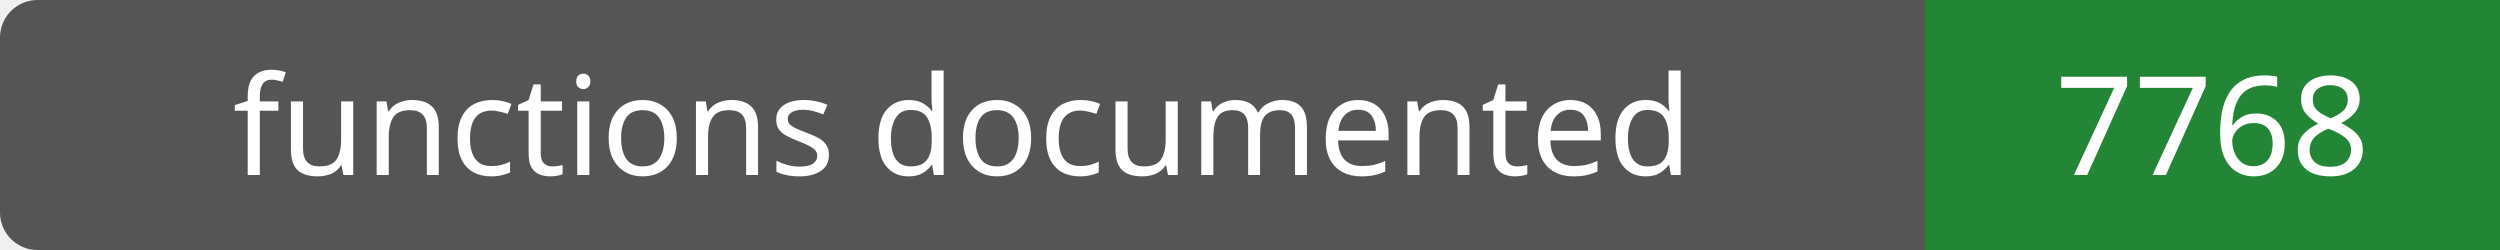
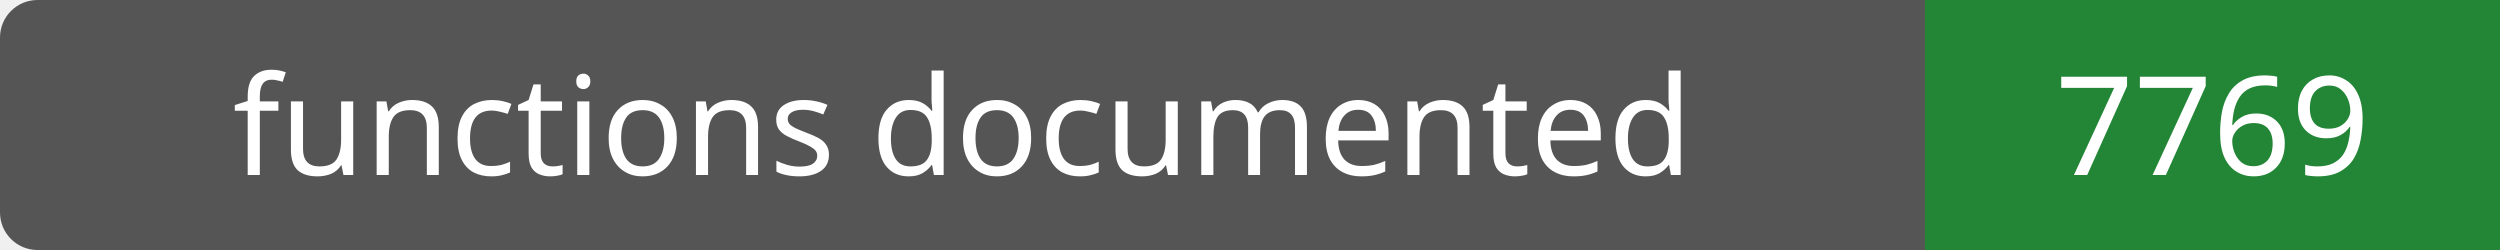
- <svg xmlns="http://www.w3.org/2000/svg" width="200" height="20" role="img" aria-label="functions documented: 7768">
+ <svg xmlns="http://www.w3.org/2000/svg" width="200" height="20" role="img" aria-label="functions documented: 7769">
  <rect width="200" height="20" rx="3" fill="#555" />
  <path fill="#238636" d="M154 0h46v20H154z" />
  <g fill="#fff" text-anchor="middle" font-family="Verdana,sans-serif" font-size="11">
    <text x="77.0" y="14">functions documented</text>
-     <text x="177.0" y="14">7768</text>
+     <text x="177.0" y="14">7769</text>
  </g>
</svg>
